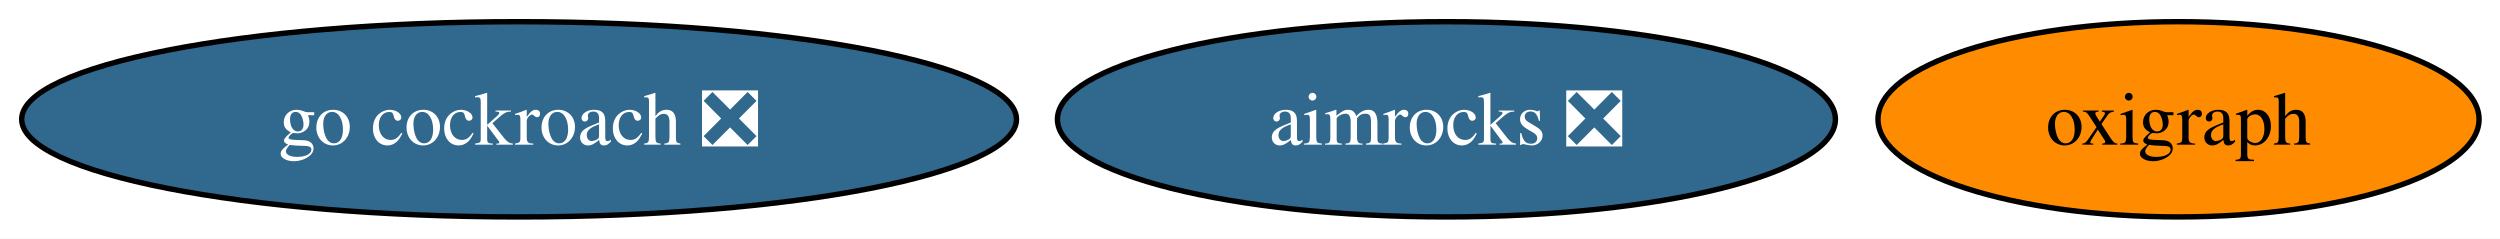
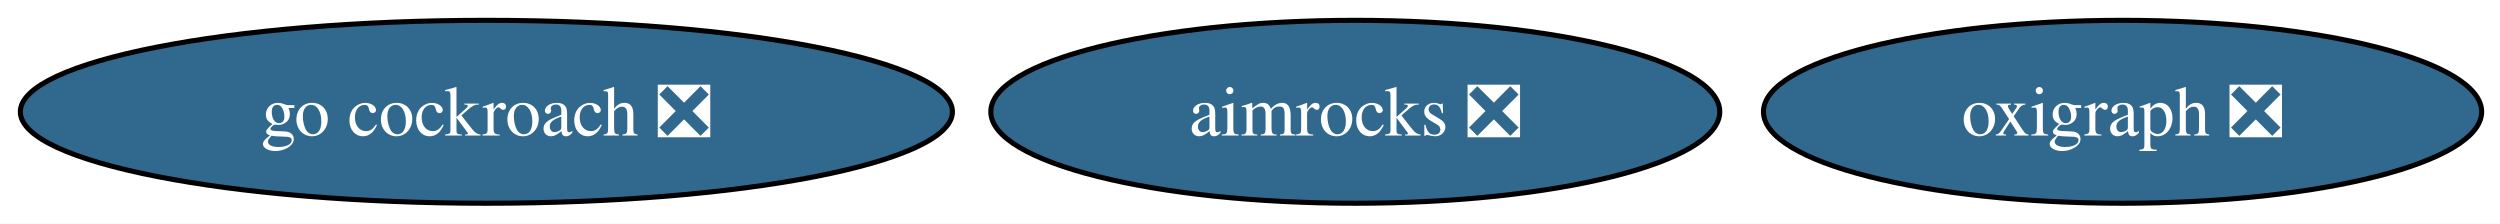
- <svg xmlns="http://www.w3.org/2000/svg" xmlns:xlink="http://www.w3.org/1999/xlink" width="461pt" height="44pt" viewBox="0.00 0.00 461.00 44.00">
+ <svg xmlns="http://www.w3.org/2000/svg" xmlns:xlink="http://www.w3.org/1999/xlink" width="492pt" height="44pt" viewBox="0.00 0.00 492.00 44.00">
  <g id="graph0" class="graph" transform="scale(1 1) rotate(0) translate(4 40)">
-     <polygon fill="white" stroke="none" points="-4,4 -4,-40 457.14,-40 457.14,4 -4,4" />
+     <polygon fill="white" stroke="none" points="-4,4 -4,-40 488.39,-40 488.39,4 -4,4" />
    <g id="node1" class="node">
      <g id="a_node1">
        <a xlink:href="https://github.com/conda-forge/go-cockroach-feedstock/pull/40" xlink:title="go cockroach ❎">
          <ellipse fill="#31688e" stroke="black" cx="91.72" cy="-18" rx="91.72" ry="18" />
          <text xml:space="preserve" text-anchor="middle" x="91.72" y="-13.32" font-family="Times,serif" font-size="14.00" fill="white">go cockroach ❎</text>
        </a>
      </g>
    </g>
    <g id="node2" class="node">
      <g id="a_node2">
-         <a xlink:href="https://github.com/conda-forge/oxigraph-feedstock" xlink:title="oxigraph">
-           <ellipse fill="#ff8c00" stroke="black" cx="397.72" cy="-18" rx="55.42" ry="18" />
-           <text xml:space="preserve" text-anchor="middle" x="397.72" y="-13.32" font-family="Times,serif" font-size="14.00">oxigraph</text>
+         <a xlink:href="https://github.com/conda-forge/oxigraph-feedstock/pull/99" xlink:title="oxigraph ❎">
+           <ellipse fill="#31688e" stroke="black" cx="413.72" cy="-18" rx="70.67" ry="18" />
+           <text xml:space="preserve" text-anchor="middle" x="413.72" y="-13.32" font-family="Times,serif" font-size="14.00" fill="white">oxigraph ❎</text>
        </a>
      </g>
    </g>
    <g id="node3" class="node">
      <g id="a_node3">
        <a xlink:href="https://github.com/conda-forge/aimrocks-feedstock/pull/25" xlink:title="aimrocks ❎">
          <ellipse fill="#31688e" stroke="black" cx="262.72" cy="-18" rx="71.73" ry="18" />
          <text xml:space="preserve" text-anchor="middle" x="262.72" y="-13.32" font-family="Times,serif" font-size="14.00" fill="white">aimrocks ❎</text>
        </a>
      </g>
    </g>
  </g>
</svg>
